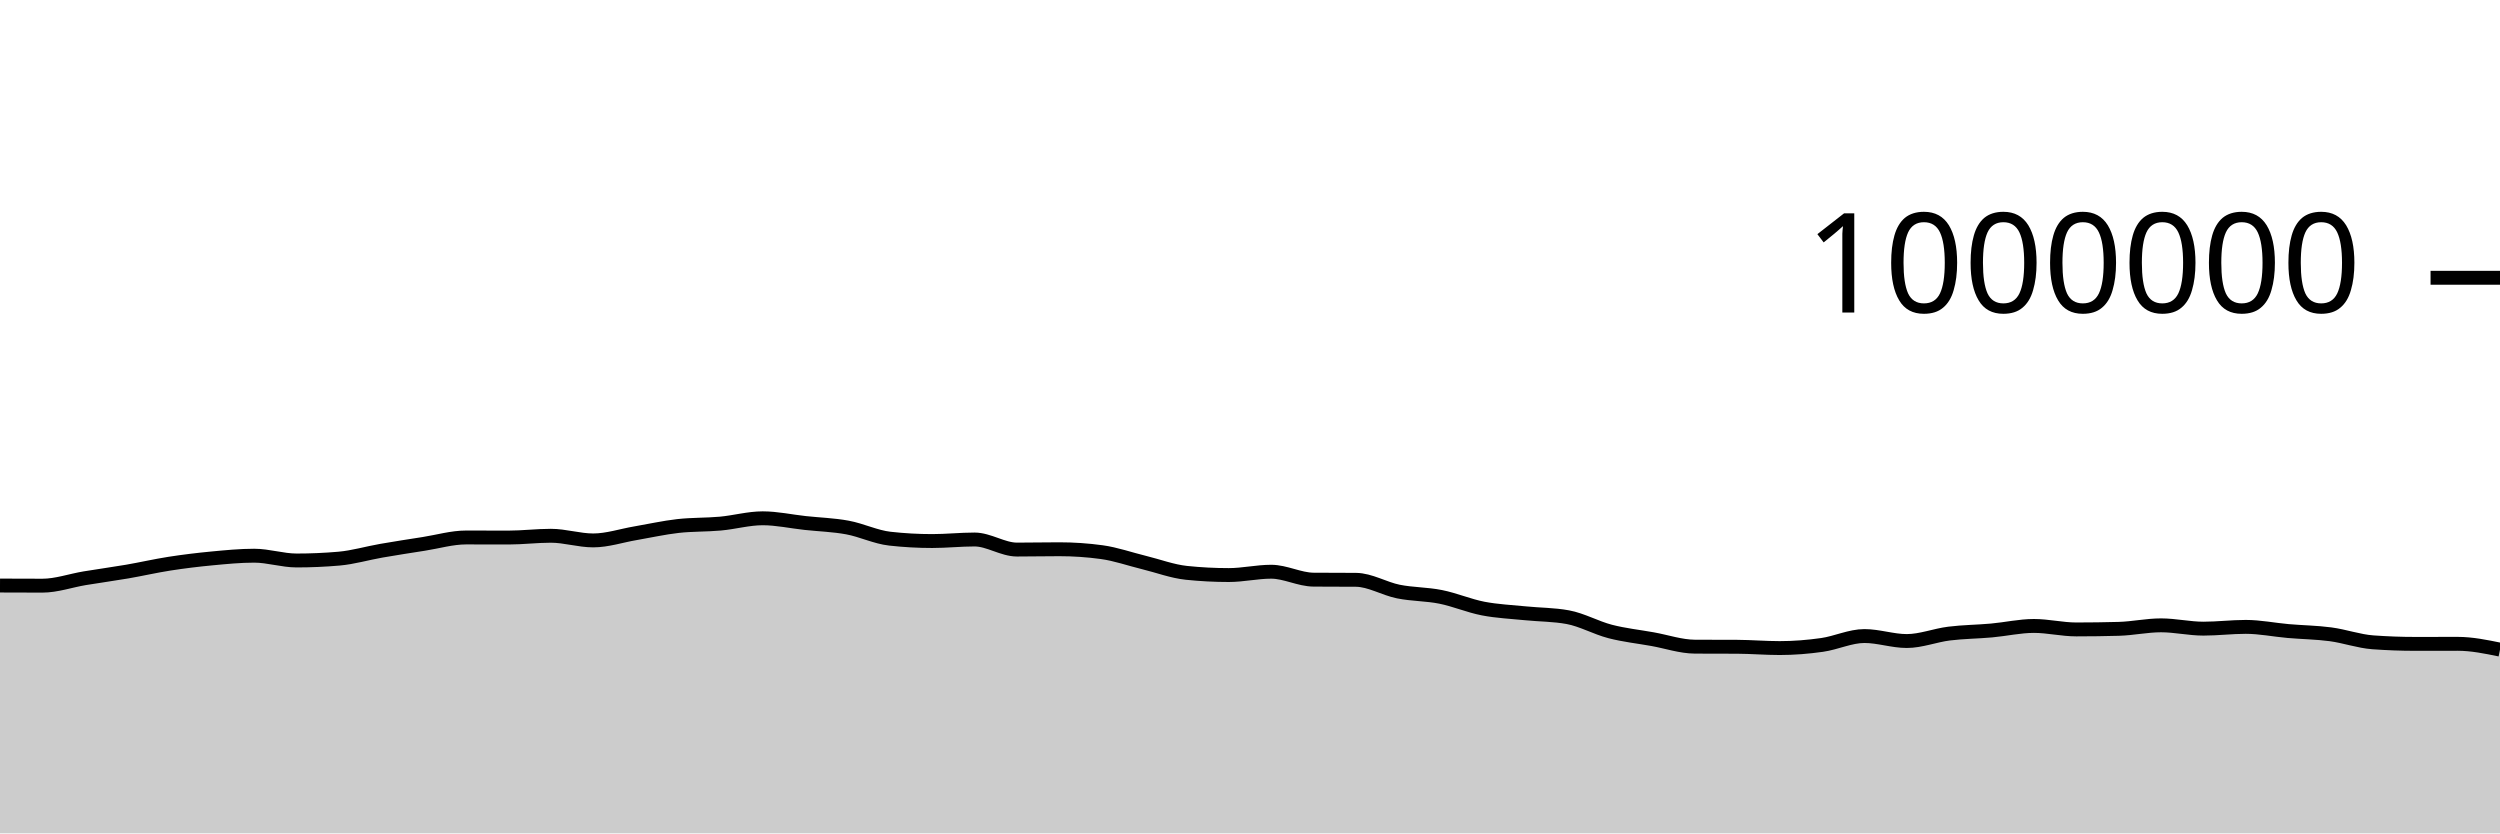
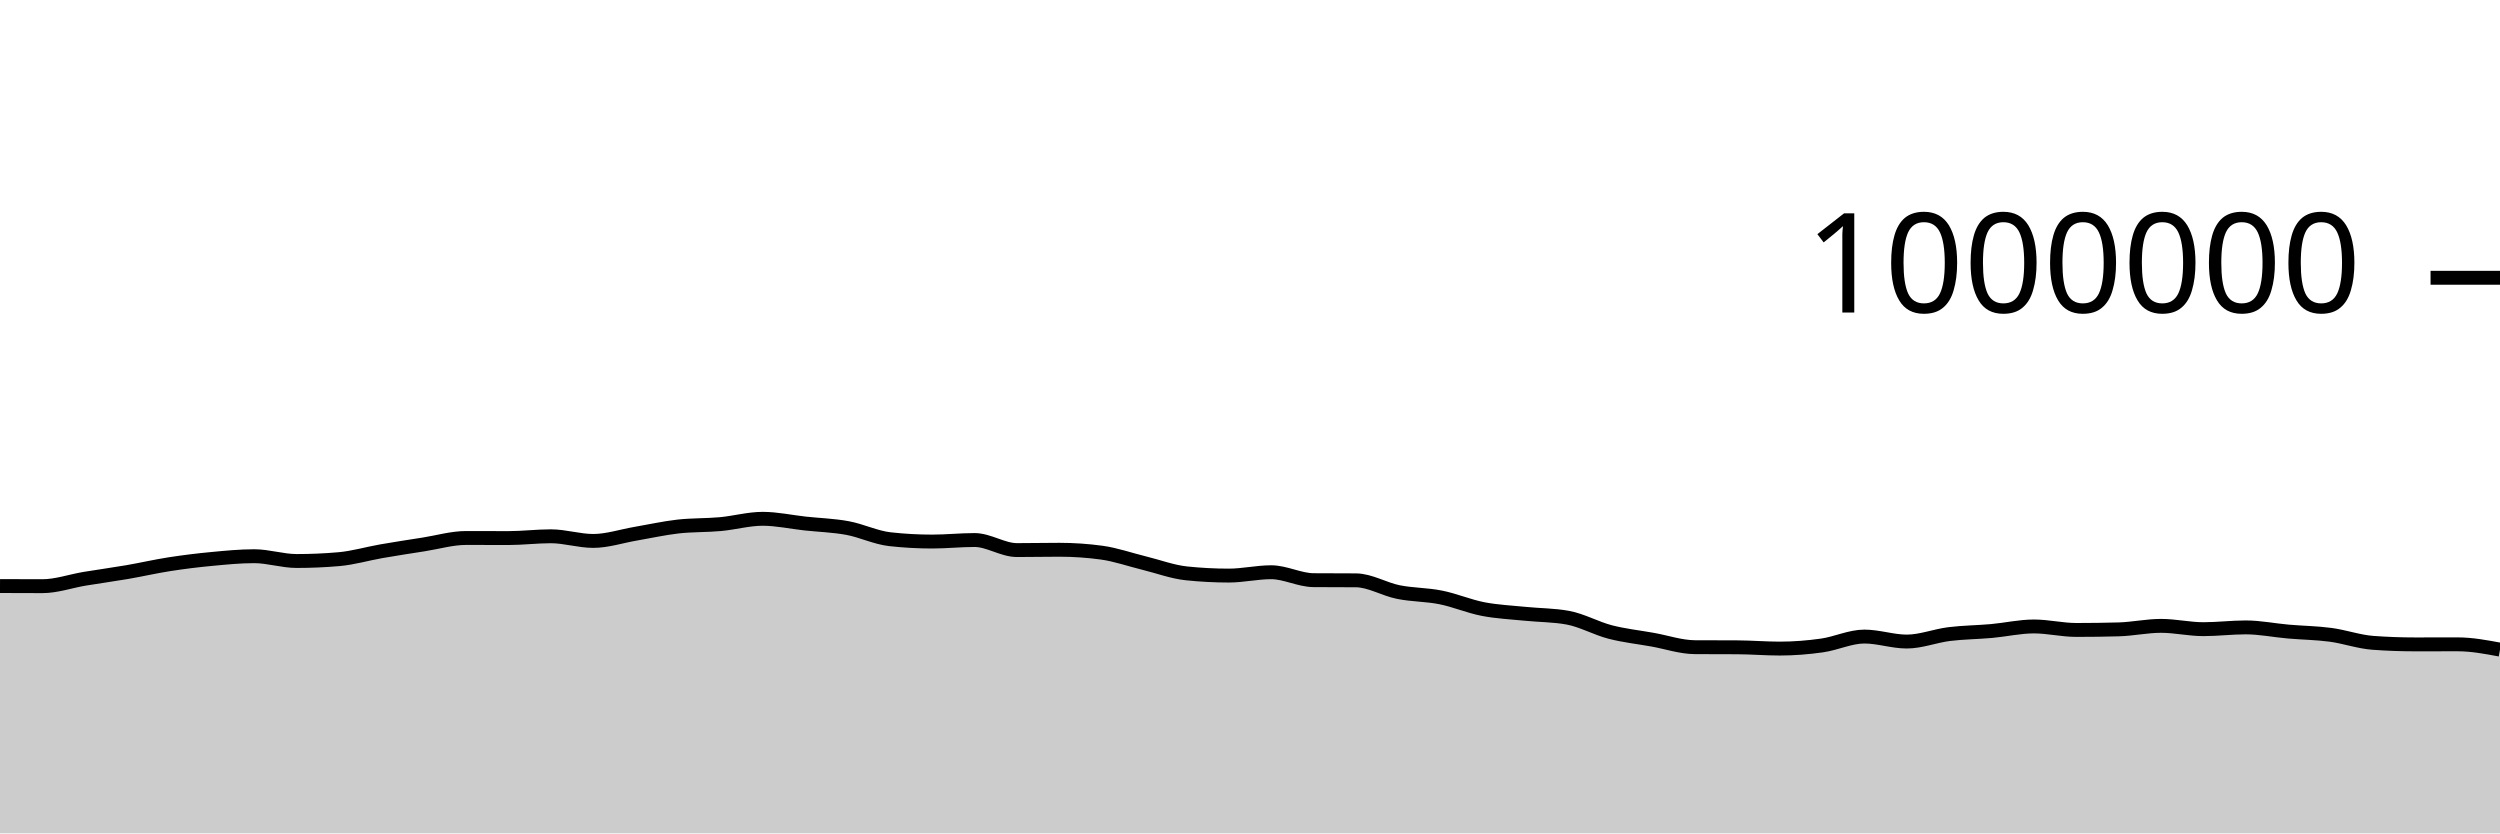
<svg xmlns="http://www.w3.org/2000/svg" viewBox="0 0 180 60">
  <g transform="translate(0,20)">
-     <path class="area" fill="rgba(0, 0, 0, 0.2)" d="M0,22.159C1.017,22.163,2.034,22.168,3.051,22.168C4.068,22.168,5.085,21.802,6.102,21.633C7.119,21.464,8.136,21.328,9.153,21.154C10.169,20.979,11.186,20.743,12.203,20.585C13.22,20.427,14.237,20.303,15.254,20.207C16.271,20.111,17.288,20.01,18.305,20.01C19.322,20.01,20.339,20.355,21.356,20.355C22.373,20.355,23.39,20.31,24.407,20.222C25.424,20.133,26.441,19.829,27.458,19.652C28.475,19.475,29.492,19.319,30.508,19.16C31.525,19.001,32.542,18.698,33.559,18.698C34.576,18.698,35.593,18.704,36.61,18.704C37.627,18.704,38.644,18.575,39.661,18.575C40.678,18.575,41.695,18.91,42.712,18.91C43.729,18.91,44.746,18.564,45.763,18.392C46.78,18.219,47.797,17.988,48.814,17.873C49.831,17.758,50.847,17.792,51.864,17.7C52.881,17.607,53.898,17.317,54.915,17.317C55.932,17.317,56.949,17.545,57.966,17.655C58.983,17.766,60,17.793,61.017,17.981C62.034,18.169,63.051,18.671,64.068,18.784C65.085,18.898,66.102,18.955,67.119,18.955C68.136,18.955,69.153,18.844,70.169,18.844C71.186,18.844,72.203,19.569,73.22,19.569C74.237,19.569,75.254,19.546,76.271,19.546C77.288,19.546,78.305,19.615,79.322,19.754C80.339,19.892,81.356,20.255,82.373,20.503C83.39,20.752,84.407,21.139,85.424,21.245C86.441,21.351,87.458,21.404,88.475,21.404C89.492,21.404,90.508,21.164,91.525,21.164C92.542,21.164,93.559,21.727,94.576,21.735C95.593,21.743,96.61,21.739,97.627,21.747C98.644,21.755,99.661,22.386,100.678,22.591C101.695,22.796,102.712,22.771,103.729,22.975C104.746,23.179,105.763,23.618,106.78,23.815C107.797,24.012,108.814,24.054,109.831,24.157C110.847,24.261,111.864,24.25,112.881,24.437C113.898,24.623,114.915,25.203,115.932,25.466C116.949,25.73,117.966,25.836,118.983,26.019C120,26.201,121.017,26.554,122.034,26.56C123.051,26.565,124.068,26.562,125.085,26.568C126.102,26.574,127.119,26.661,128.136,26.661C129.153,26.661,130.169,26.58,131.186,26.435C132.203,26.291,133.22,25.795,134.237,25.795C135.254,25.795,136.271,26.154,137.288,26.154C138.305,26.154,139.322,25.743,140.339,25.617C141.356,25.49,142.373,25.487,143.39,25.395C144.407,25.304,145.424,25.068,146.441,25.068C147.458,25.068,148.475,25.319,149.492,25.319C150.508,25.319,151.525,25.305,152.542,25.277C153.559,25.25,154.576,25.024,155.593,25.024C156.61,25.024,157.627,25.263,158.644,25.263C159.661,25.263,160.678,25.135,161.695,25.135C162.712,25.135,163.729,25.346,164.746,25.435C165.763,25.524,166.78,25.534,167.797,25.669C168.814,25.804,169.831,26.172,170.847,26.247C171.864,26.321,172.881,26.359,173.898,26.359C174.915,26.359,175.932,26.355,176.949,26.355C177.966,26.355,178.983,26.564,180,26.773L180,40C178.983,40,177.966,40,176.949,40C175.932,40,174.915,40,173.898,40C172.881,40,171.864,40,170.847,40C169.831,40,168.814,40,167.797,40C166.78,40,165.763,40,164.746,40C163.729,40,162.712,40,161.695,40C160.678,40,159.661,40,158.644,40C157.627,40,156.61,40,155.593,40C154.576,40,153.559,40,152.542,40C151.525,40,150.508,40,149.492,40C148.475,40,147.458,40,146.441,40C145.424,40,144.407,40,143.39,40C142.373,40,141.356,40,140.339,40C139.322,40,138.305,40,137.288,40C136.271,40,135.254,40,134.237,40C133.22,40,132.203,40,131.186,40C130.169,40,129.153,40,128.136,40C127.119,40,126.102,40,125.085,40C124.068,40,123.051,40,122.034,40C121.017,40,120,40,118.983,40C117.966,40,116.949,40,115.932,40C114.915,40,113.898,40,112.881,40C111.864,40,110.847,40,109.831,40C108.814,40,107.797,40,106.78,40C105.763,40,104.746,40,103.729,40C102.712,40,101.695,40,100.678,40C99.661,40,98.644,40,97.627,40C96.61,40,95.593,40,94.576,40C93.559,40,92.542,40,91.525,40C90.508,40,89.492,40,88.475,40C87.458,40,86.441,40,85.424,40C84.407,40,83.39,40,82.373,40C81.356,40,80.339,40,79.322,40C78.305,40,77.288,40,76.271,40C75.254,40,74.237,40,73.22,40C72.203,40,71.186,40,70.169,40C69.153,40,68.136,40,67.119,40C66.102,40,65.085,40,64.068,40C63.051,40,62.034,40,61.017,40C60,40,58.983,40,57.966,40C56.949,40,55.932,40,54.915,40C53.898,40,52.881,40,51.864,40C50.847,40,49.831,40,48.814,40C47.797,40,46.78,40,45.763,40C44.746,40,43.729,40,42.712,40C41.695,40,40.678,40,39.661,40C38.644,40,37.627,40,36.61,40C35.593,40,34.576,40,33.559,40C32.542,40,31.525,40,30.508,40C29.492,40,28.475,40,27.458,40C26.441,40,25.424,40,24.407,40C23.39,40,22.373,40,21.356,40C20.339,40,19.322,40,18.305,40C17.288,40,16.271,40,15.254,40C14.237,40,13.22,40,12.203,40C11.186,40,10.169,40,9.153,40C8.136,40,7.119,40,6.102,40C5.085,40,4.068,40,3.051,40C2.034,40,1.017,40,0,40Z" />
-     <path class="line" stroke="black" fill="none" d="M0,22.159C1.017,22.163,2.034,22.168,3.051,22.168C4.068,22.168,5.085,21.802,6.102,21.633C7.119,21.464,8.136,21.328,9.153,21.154C10.169,20.979,11.186,20.743,12.203,20.585C13.22,20.427,14.237,20.303,15.254,20.207C16.271,20.111,17.288,20.01,18.305,20.01C19.322,20.01,20.339,20.355,21.356,20.355C22.373,20.355,23.39,20.31,24.407,20.222C25.424,20.133,26.441,19.829,27.458,19.652C28.475,19.475,29.492,19.319,30.508,19.16C31.525,19.001,32.542,18.698,33.559,18.698C34.576,18.698,35.593,18.704,36.61,18.704C37.627,18.704,38.644,18.575,39.661,18.575C40.678,18.575,41.695,18.91,42.712,18.91C43.729,18.91,44.746,18.564,45.763,18.392C46.78,18.219,47.797,17.988,48.814,17.873C49.831,17.758,50.847,17.792,51.864,17.7C52.881,17.607,53.898,17.317,54.915,17.317C55.932,17.317,56.949,17.545,57.966,17.655C58.983,17.766,60,17.793,61.017,17.981C62.034,18.169,63.051,18.671,64.068,18.784C65.085,18.898,66.102,18.955,67.119,18.955C68.136,18.955,69.153,18.844,70.169,18.844C71.186,18.844,72.203,19.569,73.22,19.569C74.237,19.569,75.254,19.546,76.271,19.546C77.288,19.546,78.305,19.615,79.322,19.754C80.339,19.892,81.356,20.255,82.373,20.503C83.39,20.752,84.407,21.139,85.424,21.245C86.441,21.351,87.458,21.404,88.475,21.404C89.492,21.404,90.508,21.164,91.525,21.164C92.542,21.164,93.559,21.727,94.576,21.735C95.593,21.743,96.61,21.739,97.627,21.747C98.644,21.755,99.661,22.386,100.678,22.591C101.695,22.796,102.712,22.771,103.729,22.975C104.746,23.179,105.763,23.618,106.78,23.815C107.797,24.012,108.814,24.054,109.831,24.157C110.847,24.261,111.864,24.25,112.881,24.437C113.898,24.623,114.915,25.203,115.932,25.466C116.949,25.73,117.966,25.836,118.983,26.019C120,26.201,121.017,26.554,122.034,26.56C123.051,26.565,124.068,26.562,125.085,26.568C126.102,26.574,127.119,26.661,128.136,26.661C129.153,26.661,130.169,26.58,131.186,26.435C132.203,26.291,133.22,25.795,134.237,25.795C135.254,25.795,136.271,26.154,137.288,26.154C138.305,26.154,139.322,25.743,140.339,25.617C141.356,25.49,142.373,25.487,143.39,25.395C144.407,25.304,145.424,25.068,146.441,25.068C147.458,25.068,148.475,25.319,149.492,25.319C150.508,25.319,151.525,25.305,152.542,25.277C153.559,25.25,154.576,25.024,155.593,25.024C156.61,25.024,157.627,25.263,158.644,25.263C159.661,25.263,160.678,25.135,161.695,25.135C162.712,25.135,163.729,25.346,164.746,25.435C165.763,25.524,166.78,25.534,167.797,25.669C168.814,25.804,169.831,26.172,170.847,26.247C171.864,26.321,172.881,26.359,173.898,26.359C174.915,26.359,175.932,26.355,176.949,26.355C177.966,26.355,178.983,26.564,180,26.773" />
+     <path class="area" fill="rgba(0, 0, 0, 0.2)" d="M0,22.196C1.017,22.201,2.034,22.205,3.051,22.205C4.068,22.205,5.085,21.839,6.102,21.67C7.119,21.501,8.136,21.366,9.153,21.191C10.169,21.016,11.186,20.78,12.203,20.622C13.22,20.464,14.237,20.34,15.254,20.244C16.271,20.148,17.288,20.047,18.305,20.047C19.322,20.047,20.339,20.392,21.356,20.392C22.373,20.392,23.39,20.348,24.407,20.259C25.424,20.171,26.441,19.866,27.458,19.689C28.475,19.512,29.492,19.357,30.508,19.198C31.525,19.038,32.542,18.735,33.559,18.735C34.576,18.735,35.593,18.741,36.61,18.741C37.627,18.741,38.644,18.612,39.661,18.612C40.678,18.612,41.695,18.947,42.712,18.947C43.729,18.947,44.746,18.602,45.763,18.429C46.78,18.256,47.797,18.026,48.814,17.91C49.831,17.795,50.847,17.83,51.864,17.737C52.881,17.644,53.898,17.354,54.915,17.354C55.932,17.354,56.949,17.582,57.966,17.693C58.983,17.803,60,17.83,61.017,18.018C62.034,18.206,63.051,18.708,64.068,18.822C65.085,18.936,66.102,18.992,67.119,18.992C68.136,18.992,69.153,18.882,70.169,18.882C71.186,18.882,72.203,19.606,73.22,19.606C74.237,19.606,75.254,19.583,76.271,19.583C77.288,19.583,78.305,19.652,79.322,19.791C80.339,19.93,81.356,20.292,82.373,20.541C83.39,20.789,84.407,21.176,85.424,21.282C86.441,21.388,87.458,21.442,88.475,21.442C89.492,21.442,90.508,21.201,91.525,21.201C92.542,21.201,93.559,21.764,94.576,21.772C95.593,21.78,96.61,21.776,97.627,21.784C98.644,21.792,99.661,22.424,100.678,22.628C101.695,22.833,102.712,22.809,103.729,23.013C104.746,23.216,105.763,23.655,106.78,23.852C107.797,24.049,108.814,24.091,109.831,24.195C110.847,24.298,111.864,24.288,112.881,24.474C113.898,24.66,114.915,25.24,115.932,25.504C116.949,25.767,117.966,25.874,118.983,26.056C120,26.238,121.017,26.591,122.034,26.597C123.051,26.603,124.068,26.6,125.085,26.606C126.102,26.611,127.119,26.698,128.136,26.698C129.153,26.698,130.169,26.617,131.186,26.473C132.203,26.328,133.22,25.832,134.237,25.832C135.254,25.832,136.271,26.192,137.288,26.192C138.305,26.192,139.322,25.781,140.339,25.654C141.356,25.528,142.373,25.524,143.39,25.433C144.407,25.341,145.424,25.105,146.441,25.105C147.458,25.105,148.475,25.356,149.492,25.356C150.508,25.356,151.525,25.343,152.542,25.315C153.559,25.287,154.576,25.062,155.593,25.062C156.61,25.062,157.627,25.3,158.644,25.3C159.661,25.3,160.678,25.172,161.695,25.172C162.712,25.172,163.729,25.383,164.746,25.472C165.763,25.561,166.78,25.571,167.797,25.706C168.814,25.841,169.831,26.209,170.847,26.284C171.864,26.359,172.881,26.396,173.898,26.396C174.915,26.396,175.932,26.392,176.949,26.392C177.966,26.392,178.983,26.583,180,26.773L180,40C178.983,40,177.966,40,176.949,40C175.932,40,174.915,40,173.898,40C172.881,40,171.864,40,170.847,40C169.831,40,168.814,40,167.797,40C166.78,40,165.763,40,164.746,40C163.729,40,162.712,40,161.695,40C160.678,40,159.661,40,158.644,40C157.627,40,156.61,40,155.593,40C154.576,40,153.559,40,152.542,40C151.525,40,150.508,40,149.492,40C148.475,40,147.458,40,146.441,40C145.424,40,144.407,40,143.39,40C142.373,40,141.356,40,140.339,40C139.322,40,138.305,40,137.288,40C136.271,40,135.254,40,134.237,40C133.22,40,132.203,40,131.186,40C130.169,40,129.153,40,128.136,40C127.119,40,126.102,40,125.085,40C124.068,40,123.051,40,122.034,40C121.017,40,120,40,118.983,40C117.966,40,116.949,40,115.932,40C114.915,40,113.898,40,112.881,40C111.864,40,110.847,40,109.831,40C108.814,40,107.797,40,106.78,40C105.763,40,104.746,40,103.729,40C102.712,40,101.695,40,100.678,40C99.661,40,98.644,40,97.627,40C96.61,40,95.593,40,94.576,40C93.559,40,92.542,40,91.525,40C90.508,40,89.492,40,88.475,40C87.458,40,86.441,40,85.424,40C84.407,40,83.39,40,82.373,40C81.356,40,80.339,40,79.322,40C78.305,40,77.288,40,76.271,40C75.254,40,74.237,40,73.22,40C72.203,40,71.186,40,70.169,40C69.153,40,68.136,40,67.119,40C66.102,40,65.085,40,64.068,40C63.051,40,62.034,40,61.017,40C60,40,58.983,40,57.966,40C56.949,40,55.932,40,54.915,40C53.898,40,52.881,40,51.864,40C50.847,40,49.831,40,48.814,40C47.797,40,46.78,40,45.763,40C44.746,40,43.729,40,42.712,40C41.695,40,40.678,40,39.661,40C38.644,40,37.627,40,36.61,40C35.593,40,34.576,40,33.559,40C32.542,40,31.525,40,30.508,40C29.492,40,28.475,40,27.458,40C26.441,40,25.424,40,24.407,40C23.39,40,22.373,40,21.356,40C20.339,40,19.322,40,18.305,40C17.288,40,16.271,40,15.254,40C14.237,40,13.22,40,12.203,40C11.186,40,10.169,40,9.153,40C8.136,40,7.119,40,6.102,40C5.085,40,4.068,40,3.051,40C2.034,40,1.017,40,0,40Z" />
+     <path class="line" stroke="black" fill="none" d="M0,22.196C1.017,22.201,2.034,22.205,3.051,22.205C4.068,22.205,5.085,21.839,6.102,21.67C7.119,21.501,8.136,21.366,9.153,21.191C10.169,21.016,11.186,20.78,12.203,20.622C13.22,20.464,14.237,20.34,15.254,20.244C16.271,20.148,17.288,20.047,18.305,20.047C19.322,20.047,20.339,20.392,21.356,20.392C22.373,20.392,23.39,20.348,24.407,20.259C25.424,20.171,26.441,19.866,27.458,19.689C28.475,19.512,29.492,19.357,30.508,19.198C31.525,19.038,32.542,18.735,33.559,18.735C34.576,18.735,35.593,18.741,36.61,18.741C37.627,18.741,38.644,18.612,39.661,18.612C40.678,18.612,41.695,18.947,42.712,18.947C43.729,18.947,44.746,18.602,45.763,18.429C46.78,18.256,47.797,18.026,48.814,17.91C49.831,17.795,50.847,17.83,51.864,17.737C52.881,17.644,53.898,17.354,54.915,17.354C55.932,17.354,56.949,17.582,57.966,17.693C58.983,17.803,60,17.83,61.017,18.018C62.034,18.206,63.051,18.708,64.068,18.822C65.085,18.936,66.102,18.992,67.119,18.992C68.136,18.992,69.153,18.882,70.169,18.882C71.186,18.882,72.203,19.606,73.22,19.606C74.237,19.606,75.254,19.583,76.271,19.583C77.288,19.583,78.305,19.652,79.322,19.791C80.339,19.93,81.356,20.292,82.373,20.541C83.39,20.789,84.407,21.176,85.424,21.282C86.441,21.388,87.458,21.442,88.475,21.442C89.492,21.442,90.508,21.201,91.525,21.201C92.542,21.201,93.559,21.764,94.576,21.772C95.593,21.78,96.61,21.776,97.627,21.784C98.644,21.792,99.661,22.424,100.678,22.628C101.695,22.833,102.712,22.809,103.729,23.013C104.746,23.216,105.763,23.655,106.78,23.852C107.797,24.049,108.814,24.091,109.831,24.195C110.847,24.298,111.864,24.288,112.881,24.474C113.898,24.66,114.915,25.24,115.932,25.504C116.949,25.767,117.966,25.874,118.983,26.056C120,26.238,121.017,26.591,122.034,26.597C123.051,26.603,124.068,26.6,125.085,26.606C126.102,26.611,127.119,26.698,128.136,26.698C129.153,26.698,130.169,26.617,131.186,26.473C132.203,26.328,133.22,25.832,134.237,25.832C135.254,25.832,136.271,26.192,137.288,26.192C138.305,26.192,139.322,25.781,140.339,25.654C141.356,25.528,142.373,25.524,143.39,25.433C144.407,25.341,145.424,25.105,146.441,25.105C147.458,25.105,148.475,25.356,149.492,25.356C150.508,25.356,151.525,25.343,152.542,25.315C153.559,25.287,154.576,25.062,155.593,25.062C156.61,25.062,157.627,25.3,158.644,25.3C159.661,25.3,160.678,25.172,161.695,25.172C162.712,25.172,163.729,25.383,164.746,25.472C165.763,25.561,166.78,25.571,167.797,25.706C168.814,25.841,169.831,26.209,170.847,26.284C171.864,26.359,172.881,26.396,173.898,26.396C174.915,26.396,175.932,26.392,176.949,26.392C177.966,26.392,178.983,26.583,180,26.773" />
    <path class="axis-ceiling" stroke-width="1" stroke="black" fill="none" d="M175,0L180,0" />
    <text class="axis-ceiling-label" font-family="sans-serif" text-anchor="end" font-size="10px" x="170" y="2.5">1000000</text>
  </g>
</svg>
